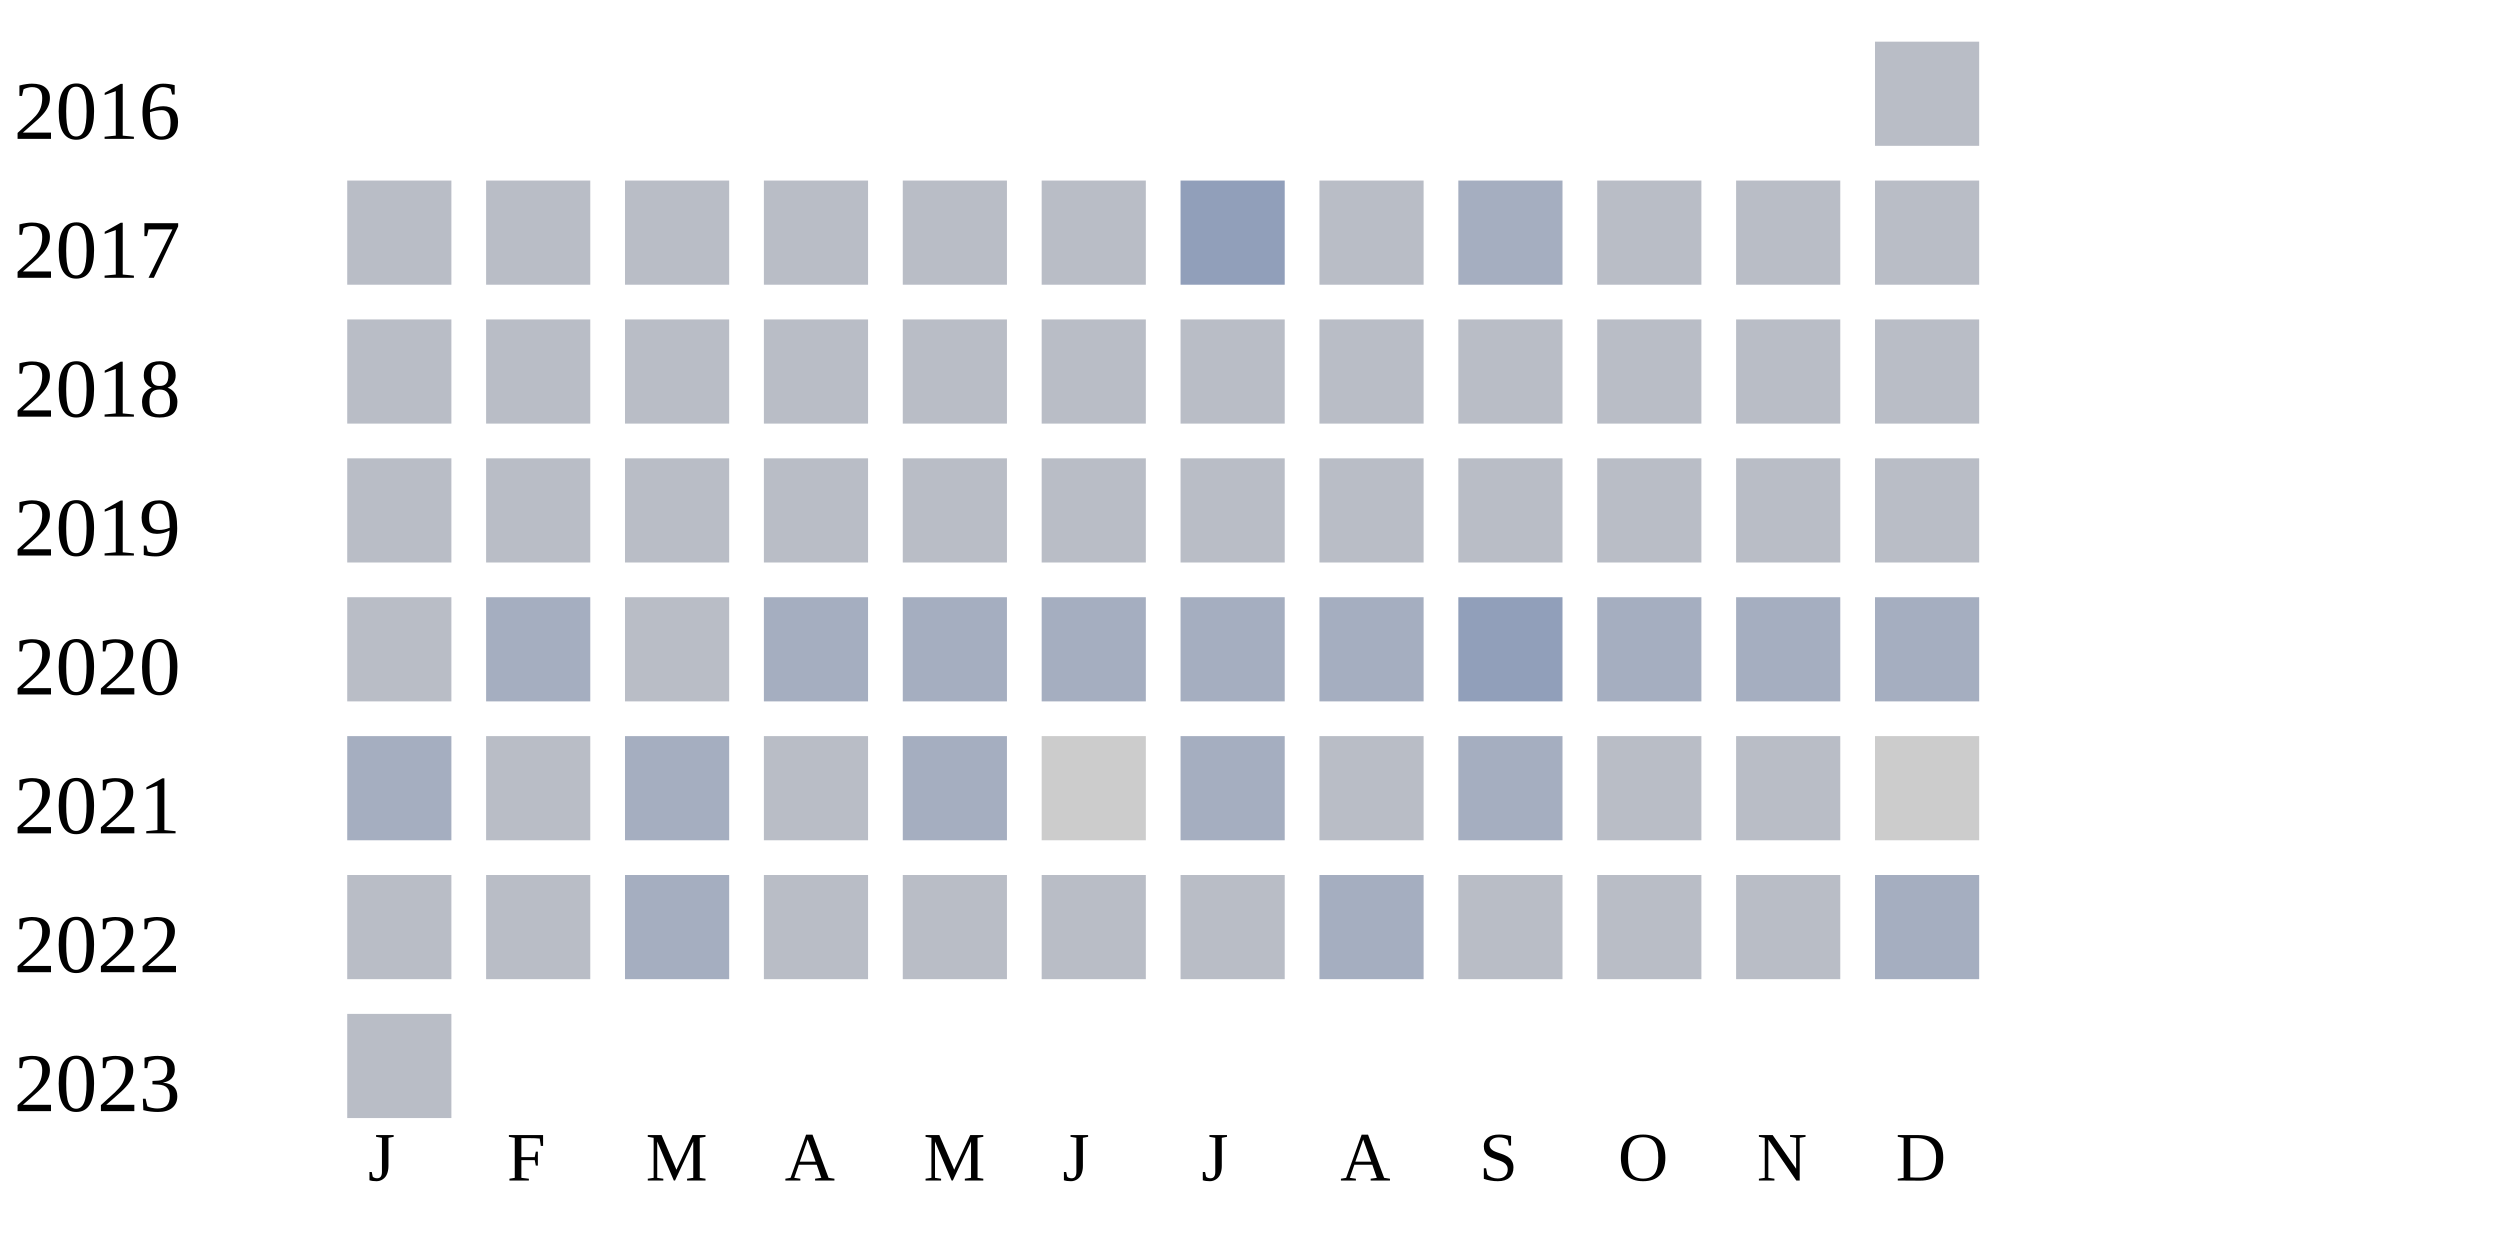
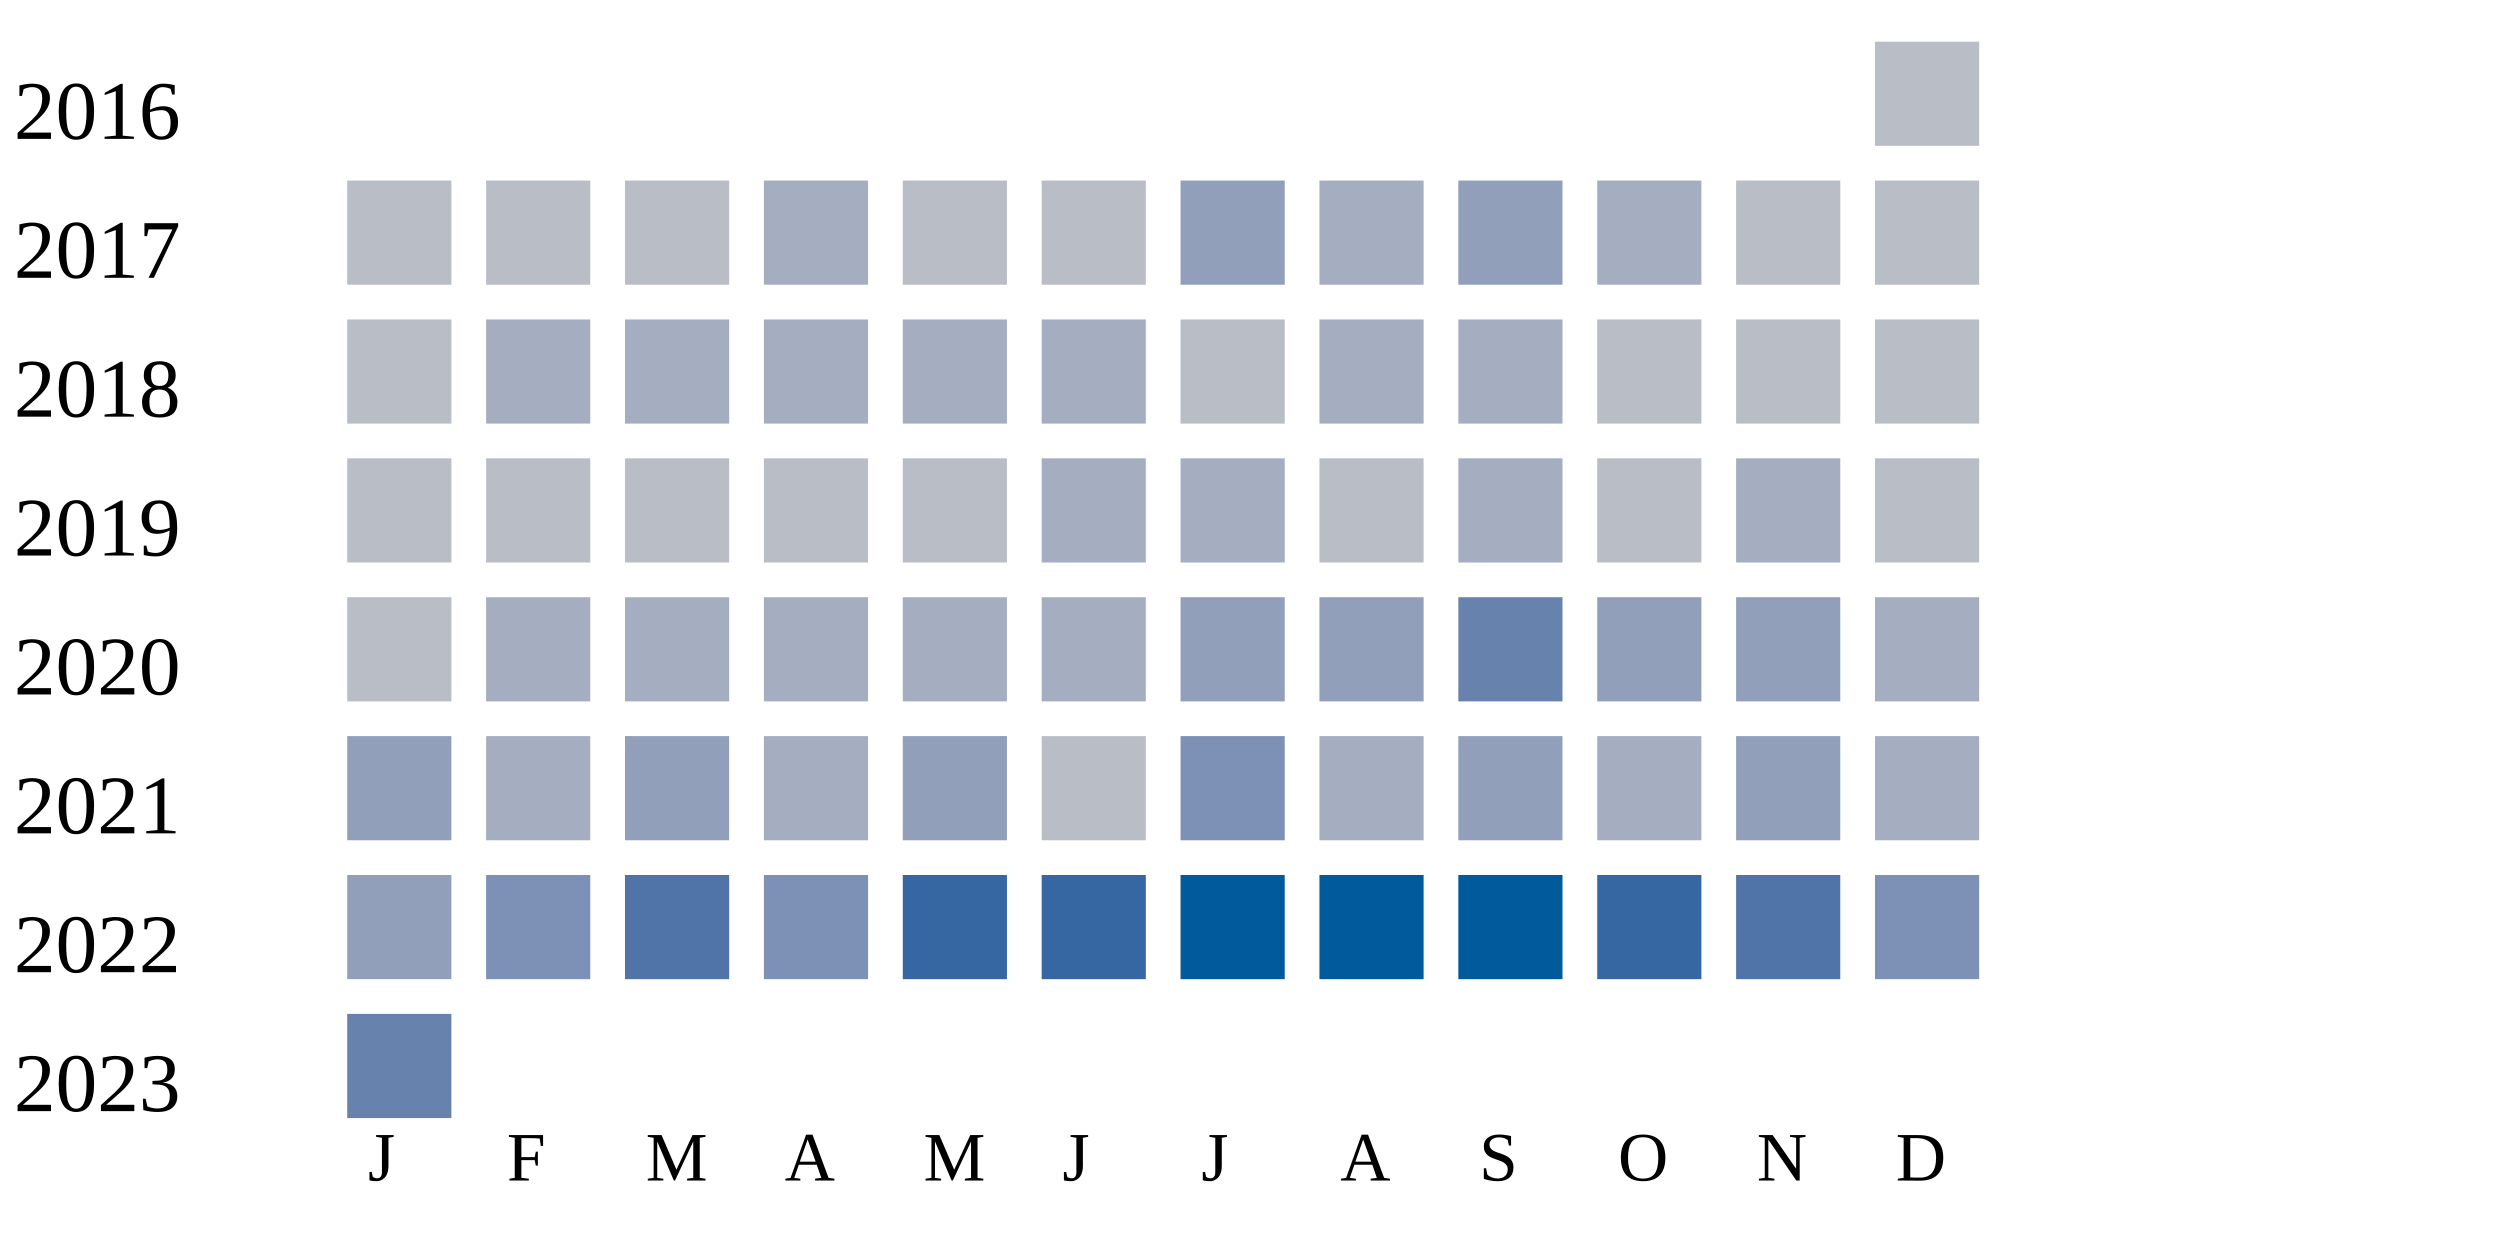
<svg xmlns="http://www.w3.org/2000/svg" width="360" height="180">
  <g transform="translate(0 0)">
    <text x="2" y="20">2016</text>
    <rect x="270" y="6" width="15" height="15" fill="#b9bdc6" />
  </g>
  <g transform="translate(0 20)">
    <text x="2" y="20">2017</text>
    <rect x="50" y="6" width="15" height="15" fill="#b9bdc6" />
    <rect x="70" y="6" width="15" height="15" fill="#b9bdc6" />
    <rect x="90" y="6" width="15" height="15" fill="#b9bdc6" />
-     <rect x="110" y="6" width="15" height="15" fill="#b9bdc6" />
+     <rect x="110" y="6" width="15" height="15" fill="#a5aec0" />
    <rect x="130" y="6" width="15" height="15" fill="#b9bdc6" />
    <rect x="150" y="6" width="15" height="15" fill="#b9bdc6" />
    <rect x="170" y="6" width="15" height="15" fill="#919fba" />
-     <rect x="190" y="6" width="15" height="15" fill="#b9bdc6" />
-     <rect x="210" y="6" width="15" height="15" fill="#a5aec0" />
-     <rect x="230" y="6" width="15" height="15" fill="#b9bdc6" />
+     <rect x="190" y="6" width="15" height="15" fill="#a5aec0" />
+     <rect x="210" y="6" width="15" height="15" fill="#919fba" />
+     <rect x="230" y="6" width="15" height="15" fill="#a5aec0" />
    <rect x="250" y="6" width="15" height="15" fill="#b9bdc6" />
    <rect x="270" y="6" width="15" height="15" fill="#b9bdc6" />
  </g>
  <g transform="translate(0 40)">
    <text x="2" y="20">2018</text>
    <rect x="50" y="6" width="15" height="15" fill="#b9bdc6" />
-     <rect x="70" y="6" width="15" height="15" fill="#b9bdc6" />
-     <rect x="90" y="6" width="15" height="15" fill="#b9bdc6" />
-     <rect x="110" y="6" width="15" height="15" fill="#b9bdc6" />
-     <rect x="130" y="6" width="15" height="15" fill="#b9bdc6" />
-     <rect x="150" y="6" width="15" height="15" fill="#b9bdc6" />
+     <rect x="70" y="6" width="15" height="15" fill="#a5aec0" />
+     <rect x="90" y="6" width="15" height="15" fill="#a5aec0" />
+     <rect x="110" y="6" width="15" height="15" fill="#a5aec0" />
+     <rect x="130" y="6" width="15" height="15" fill="#a5aec0" />
+     <rect x="150" y="6" width="15" height="15" fill="#a5aec0" />
    <rect x="170" y="6" width="15" height="15" fill="#b9bdc6" />
-     <rect x="190" y="6" width="15" height="15" fill="#b9bdc6" />
-     <rect x="210" y="6" width="15" height="15" fill="#b9bdc6" />
+     <rect x="190" y="6" width="15" height="15" fill="#a5aec0" />
+     <rect x="210" y="6" width="15" height="15" fill="#a5aec0" />
    <rect x="230" y="6" width="15" height="15" fill="#b9bdc6" />
    <rect x="250" y="6" width="15" height="15" fill="#b9bdc6" />
    <rect x="270" y="6" width="15" height="15" fill="#b9bdc6" />
  </g>
  <g transform="translate(0 60)">
    <text x="2" y="20">2019</text>
    <rect x="50" y="6" width="15" height="15" fill="#b9bdc6" />
    <rect x="70" y="6" width="15" height="15" fill="#b9bdc6" />
    <rect x="90" y="6" width="15" height="15" fill="#b9bdc6" />
    <rect x="110" y="6" width="15" height="15" fill="#b9bdc6" />
    <rect x="130" y="6" width="15" height="15" fill="#b9bdc6" />
-     <rect x="150" y="6" width="15" height="15" fill="#b9bdc6" />
-     <rect x="170" y="6" width="15" height="15" fill="#b9bdc6" />
+     <rect x="150" y="6" width="15" height="15" fill="#a5aec0" />
+     <rect x="170" y="6" width="15" height="15" fill="#a5aec0" />
    <rect x="190" y="6" width="15" height="15" fill="#b9bdc6" />
-     <rect x="210" y="6" width="15" height="15" fill="#b9bdc6" />
+     <rect x="210" y="6" width="15" height="15" fill="#a5aec0" />
    <rect x="230" y="6" width="15" height="15" fill="#b9bdc6" />
-     <rect x="250" y="6" width="15" height="15" fill="#b9bdc6" />
+     <rect x="250" y="6" width="15" height="15" fill="#a5aec0" />
    <rect x="270" y="6" width="15" height="15" fill="#b9bdc6" />
  </g>
  <g transform="translate(0 80)">
    <text x="2" y="20">2020</text>
    <rect x="50" y="6" width="15" height="15" fill="#b9bdc6" />
    <rect x="70" y="6" width="15" height="15" fill="#a5aec0" />
-     <rect x="90" y="6" width="15" height="15" fill="#b9bdc6" />
+     <rect x="90" y="6" width="15" height="15" fill="#a5aec0" />
    <rect x="110" y="6" width="15" height="15" fill="#a5aec0" />
    <rect x="130" y="6" width="15" height="15" fill="#a5aec0" />
    <rect x="150" y="6" width="15" height="15" fill="#a5aec0" />
-     <rect x="170" y="6" width="15" height="15" fill="#a5aec0" />
-     <rect x="190" y="6" width="15" height="15" fill="#a5aec0" />
-     <rect x="210" y="6" width="15" height="15" fill="#919fba" />
-     <rect x="230" y="6" width="15" height="15" fill="#a5aec0" />
-     <rect x="250" y="6" width="15" height="15" fill="#a5aec0" />
+     <rect x="170" y="6" width="15" height="15" fill="#919fba" />
+     <rect x="190" y="6" width="15" height="15" fill="#919fba" />
+     <rect x="210" y="6" width="15" height="15" fill="#6882ae" />
+     <rect x="230" y="6" width="15" height="15" fill="#919fba" />
+     <rect x="250" y="6" width="15" height="15" fill="#919fba" />
    <rect x="270" y="6" width="15" height="15" fill="#a5aec0" />
  </g>
  <g transform="translate(0 100)">
    <text x="2" y="20">2021</text>
-     <rect x="50" y="6" width="15" height="15" fill="#a5aec0" />
-     <rect x="70" y="6" width="15" height="15" fill="#b9bdc6" />
-     <rect x="90" y="6" width="15" height="15" fill="#a5aec0" />
-     <rect x="110" y="6" width="15" height="15" fill="#b9bdc6" />
-     <rect x="130" y="6" width="15" height="15" fill="#a5aec0" />
-     <rect x="150" y="6" width="15" height="15" fill="#cccccc" />
-     <rect x="170" y="6" width="15" height="15" fill="#a5aec0" />
-     <rect x="190" y="6" width="15" height="15" fill="#b9bdc6" />
-     <rect x="210" y="6" width="15" height="15" fill="#a5aec0" />
-     <rect x="230" y="6" width="15" height="15" fill="#b9bdc6" />
-     <rect x="250" y="6" width="15" height="15" fill="#b9bdc6" />
-     <rect x="270" y="6" width="15" height="15" fill="#cccccc" />
+     <rect x="50" y="6" width="15" height="15" fill="#919fba" />
+     <rect x="70" y="6" width="15" height="15" fill="#a5aec0" />
+     <rect x="90" y="6" width="15" height="15" fill="#919fba" />
+     <rect x="110" y="6" width="15" height="15" fill="#a5aec0" />
+     <rect x="130" y="6" width="15" height="15" fill="#919fba" />
+     <rect x="150" y="6" width="15" height="15" fill="#b9bdc6" />
+     <rect x="170" y="6" width="15" height="15" fill="#7d90b5" />
+     <rect x="190" y="6" width="15" height="15" fill="#a5aec0" />
+     <rect x="210" y="6" width="15" height="15" fill="#919fba" />
+     <rect x="230" y="6" width="15" height="15" fill="#a5aec0" />
+     <rect x="250" y="6" width="15" height="15" fill="#919fba" />
+     <rect x="270" y="6" width="15" height="15" fill="#a5aec0" />
  </g>
  <g transform="translate(0 120)">
    <text x="2" y="20">2022</text>
-     <rect x="50" y="6" width="15" height="15" fill="#b9bdc6" />
-     <rect x="70" y="6" width="15" height="15" fill="#b9bdc6" />
-     <rect x="90" y="6" width="15" height="15" fill="#a5aec0" />
-     <rect x="110" y="6" width="15" height="15" fill="#b9bdc6" />
-     <rect x="130" y="6" width="15" height="15" fill="#b9bdc6" />
-     <rect x="150" y="6" width="15" height="15" fill="#b9bdc6" />
-     <rect x="170" y="6" width="15" height="15" fill="#b9bdc6" />
-     <rect x="190" y="6" width="15" height="15" fill="#a5aec0" />
-     <rect x="210" y="6" width="15" height="15" fill="#b9bdc6" />
-     <rect x="230" y="6" width="15" height="15" fill="#b9bdc6" />
-     <rect x="250" y="6" width="15" height="15" fill="#b9bdc6" />
-     <rect x="270" y="6" width="15" height="15" fill="#a5aec0" />
+     <rect x="50" y="6" width="15" height="15" fill="#919fba" />
+     <rect x="70" y="6" width="15" height="15" fill="#7d90b5" />
+     <rect x="90" y="6" width="15" height="15" fill="#5174a8" />
+     <rect x="110" y="6" width="15" height="15" fill="#7d90b5" />
+     <rect x="130" y="6" width="15" height="15" fill="#3667a2" />
+     <rect x="150" y="6" width="15" height="15" fill="#3667a2" />
+     <rect x="170" y="6" width="15" height="15" fill="#005a9c" />
+     <rect x="190" y="6" width="15" height="15" fill="#005a9c" />
+     <rect x="210" y="6" width="15" height="15" fill="#005a9c" />
+     <rect x="230" y="6" width="15" height="15" fill="#3667a2" />
+     <rect x="250" y="6" width="15" height="15" fill="#5174a8" />
+     <rect x="270" y="6" width="15" height="15" fill="#7d90b5" />
  </g>
  <g transform="translate(0 140)">
    <text x="2" y="20">2023</text>
-     <rect x="50" y="6" width="15" height="15" fill="#b9bdc6" />
+     <rect x="50" y="6" width="15" height="15" fill="#6882ae" />
  </g>
  <text style="font-size: 10px; text-align: center" x="53" y="170">J</text>
  <text style="font-size: 10px; text-align: center" x="73" y="170">F</text>
  <text style="font-size: 10px; text-align: center" x="93" y="170">M</text>
  <text style="font-size: 10px; text-align: center" x="113" y="170">A</text>
  <text style="font-size: 10px; text-align: center" x="133" y="170">M</text>
  <text style="font-size: 10px; text-align: center" x="153" y="170">J</text>
  <text style="font-size: 10px; text-align: center" x="173" y="170">J</text>
  <text style="font-size: 10px; text-align: center" x="193" y="170">A</text>
  <text style="font-size: 10px; text-align: center" x="213" y="170">S</text>
  <text style="font-size: 10px; text-align: center" x="233" y="170">O</text>
  <text style="font-size: 10px; text-align: center" x="253" y="170">N</text>
  <text style="font-size: 10px; text-align: center" x="273" y="170">D</text>
  <text style="font-size: 10px;" x="155" y="189">Less</text>
  <rect fill="#b9bdc6" width="10" height="10" x="180" y="180" />
  <rect fill="#919fba" width="10" height="10" x="195" y="180" />
  <rect fill="#6882ae" width="10" height="10" x="210" y="180" />
  <rect fill="#005a9c" width="10" height="10" x="225" y="180" />
  <text x="240" y="189" style="font-size: 10px;">More</text>
</svg>
